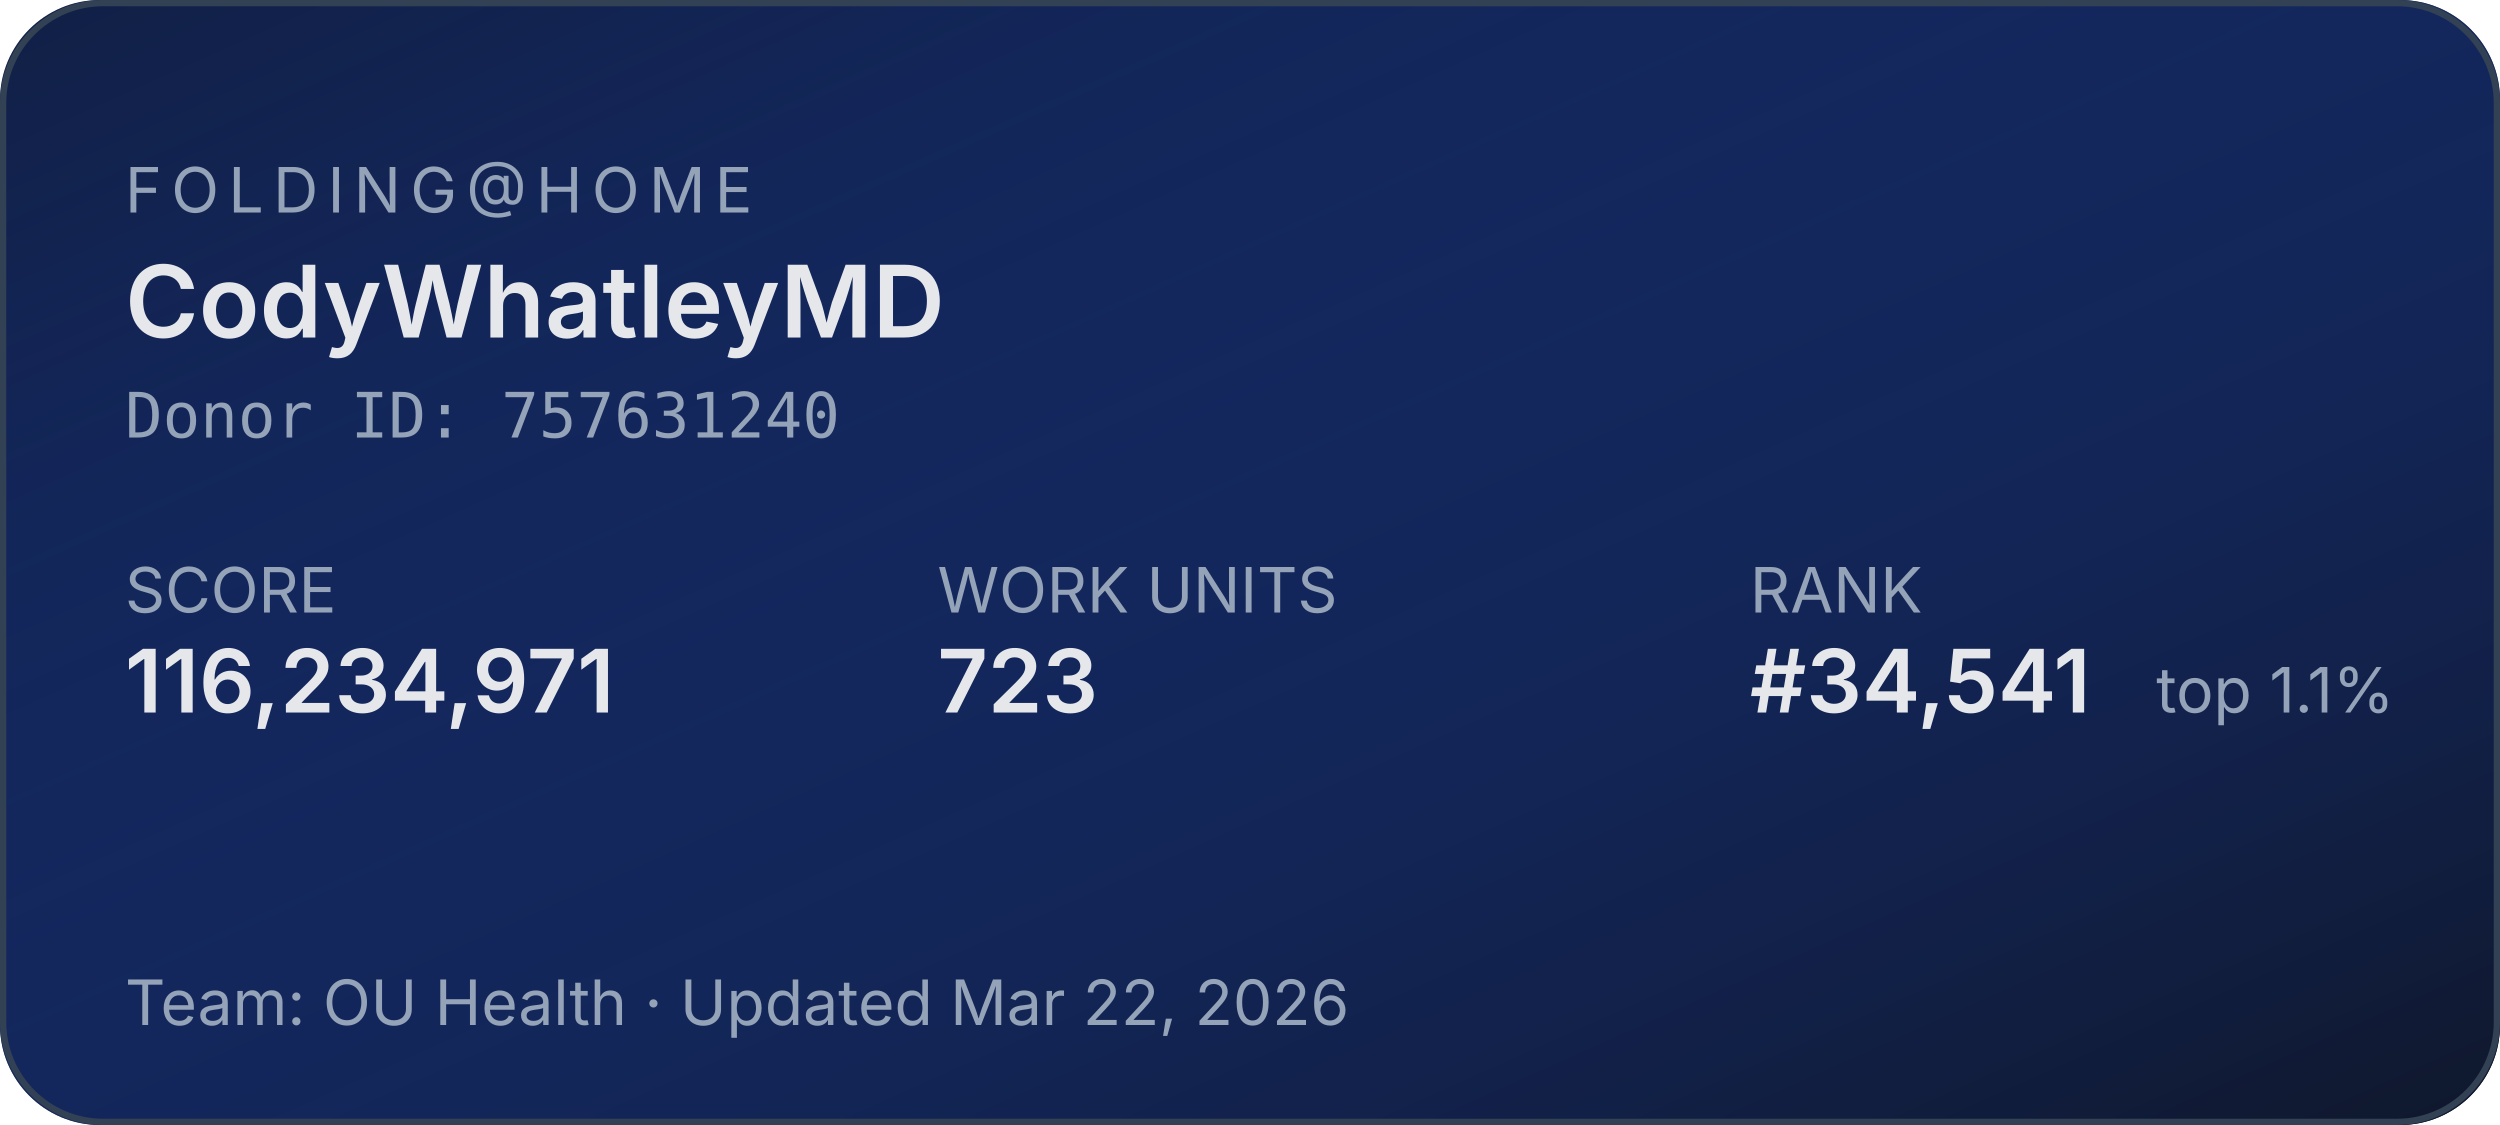
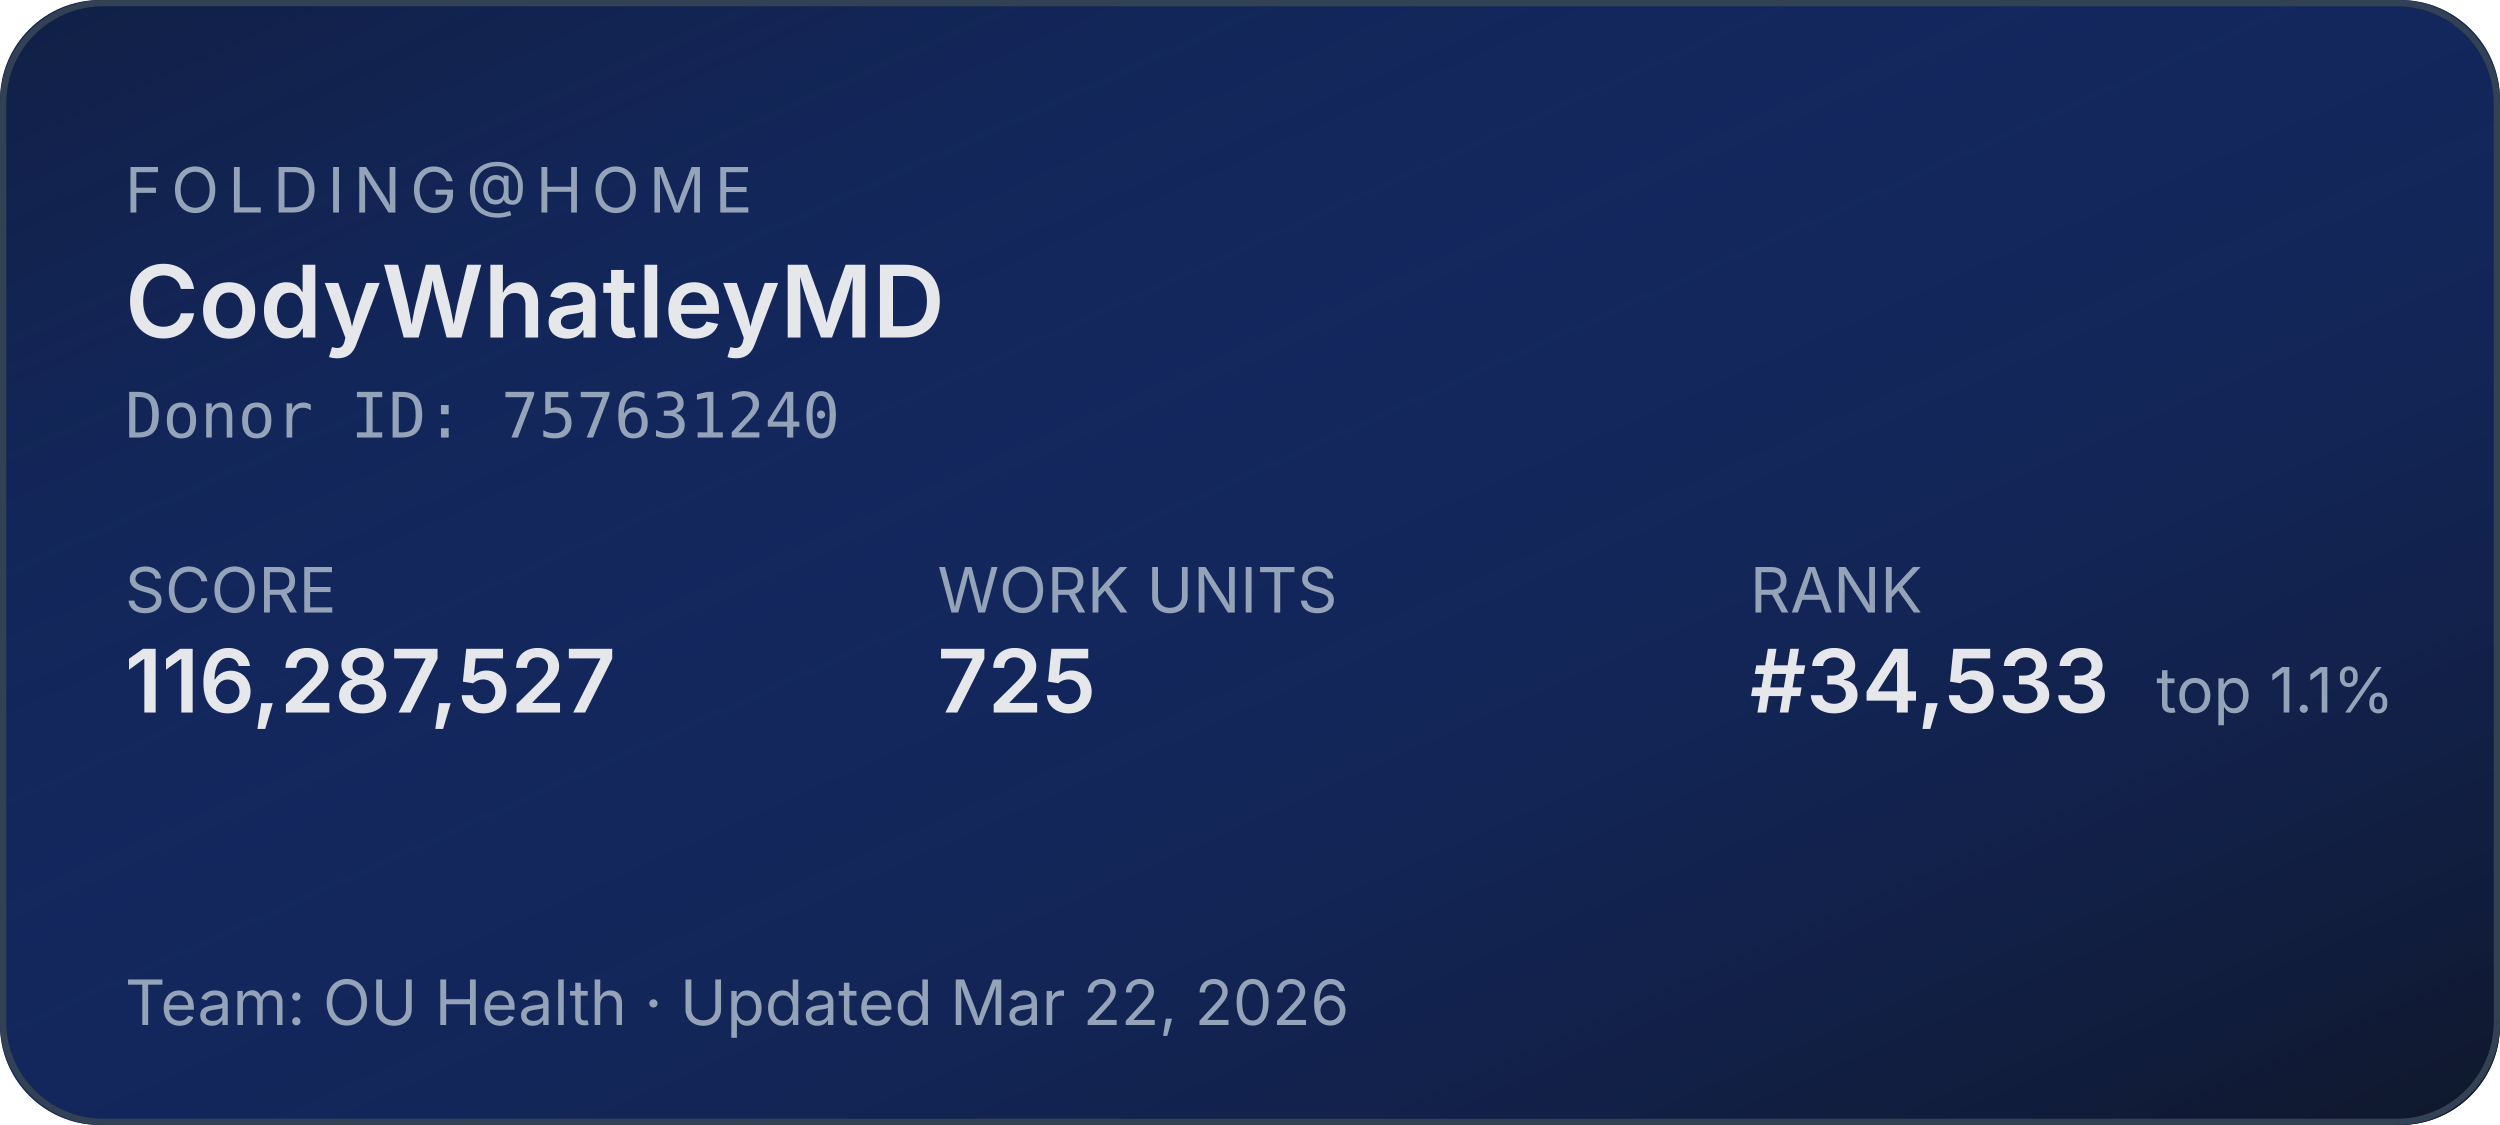
<svg xmlns="http://www.w3.org/2000/svg" width="400" height="180" role="img" aria-label="Folding@home stats for CodyWhatleyMD">
  <defs>
    <linearGradient id="bg" x1="0" y1="0" x2="1" y2="1">
      <stop offset="0%" stop-color="#1d4ed8" stop-opacity="0.15" />
      <stop offset="100%" stop-color="#0f172a" stop-opacity="1" />
    </linearGradient>
  </defs>
  <rect width="400" height="180" rx="16" fill="#0f172a" />
  <rect width="400" height="180" rx="16" fill="url(#bg)" />
  <rect x="0.5" y="0.5" width="399" height="179" rx="16" fill="none" stroke="#334155" stroke-width="1" />
  <g font-family="system-ui,-apple-system,sans-serif">
    <text x="20" y="34" fill="#94a3b8" font-size="10" letter-spacing="1.5" text-transform="uppercase">FOLDING@HOME</text>
    <text x="20" y="54" fill="#e5e7eb" font-size="16" font-weight="600">CodyWhatleyMD</text>
    <text x="20" y="70" fill="#94a3b8" font-size="10" font-family="ui-monospace,monospace">Donor ID: 757631240</text>
    <text x="20" y="98" fill="#94a3b8" font-size="10">SCORE</text>
-     <text x="20" y="114" fill="#e5e7eb" font-size="14" font-weight="600">116,234,971</text>
+     <text x="20" y="114" fill="#e5e7eb" font-size="14" font-weight="600">116,287,527</text>
    <text x="150" y="98" fill="#94a3b8" font-size="10">WORK UNITS</text>
-     <text x="150" y="114" fill="#e5e7eb" font-size="14" font-weight="600">723</text>
+     <text x="150" y="114" fill="#e5e7eb" font-size="14" font-weight="600">725</text>
    <text x="280" y="98" fill="#94a3b8" font-size="10">RANK</text>
-     <text x="280" y="114" fill="#e5e7eb" font-size="14" font-weight="600">#34,541</text>
+     <text x="280" y="114" fill="#e5e7eb" font-size="14" font-weight="600">#34,533</text>
    <text x="345" y="114" fill="#94a3b8" font-size="10">top 1.1%</text>
    <text x="20" y="164" fill="#94a3b8" font-size="10">Team: OU Health  ·  Updated Mar 22, 2026</text>
  </g>
</svg>
